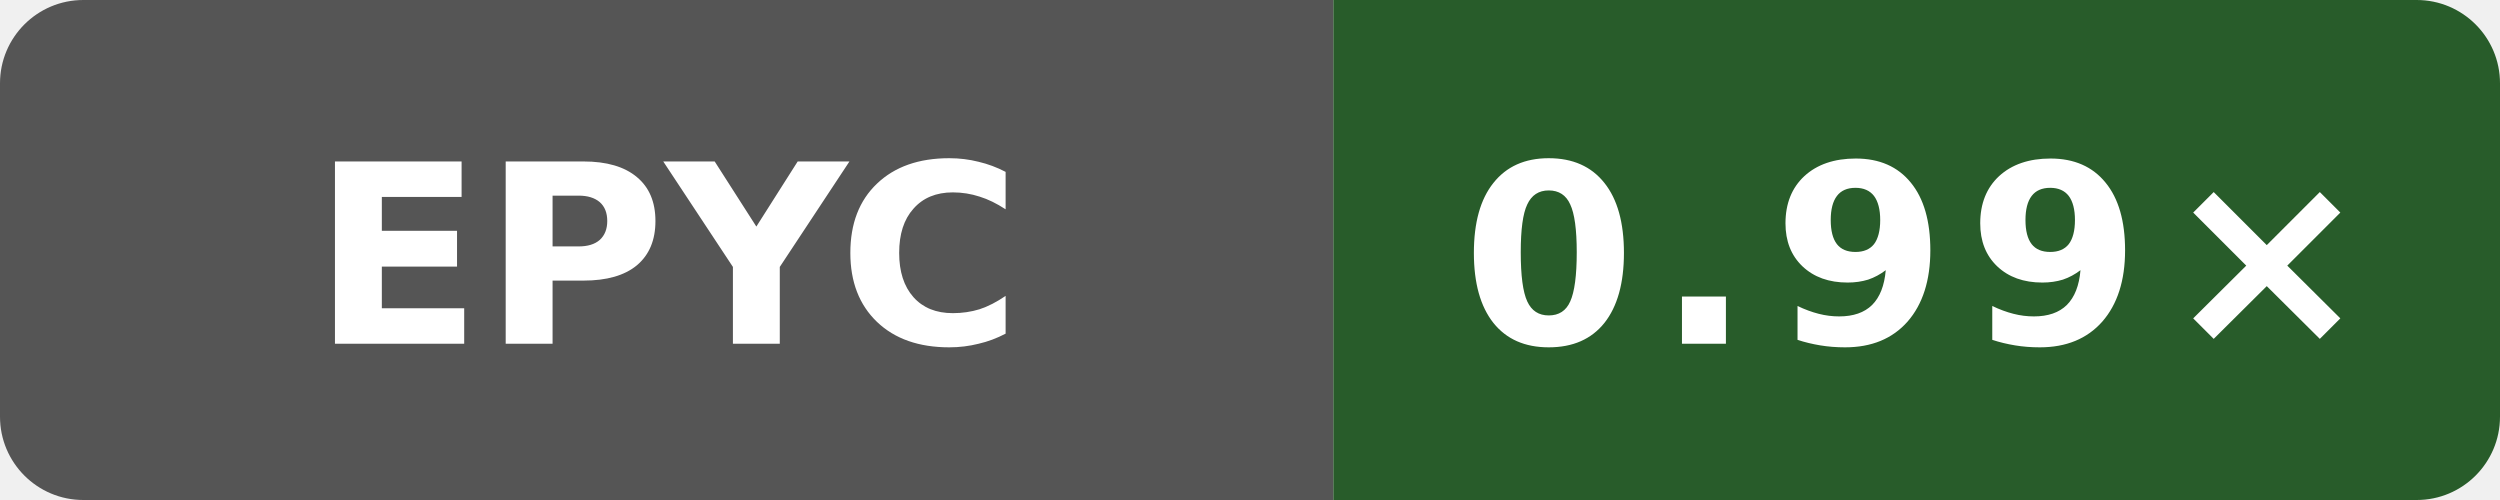
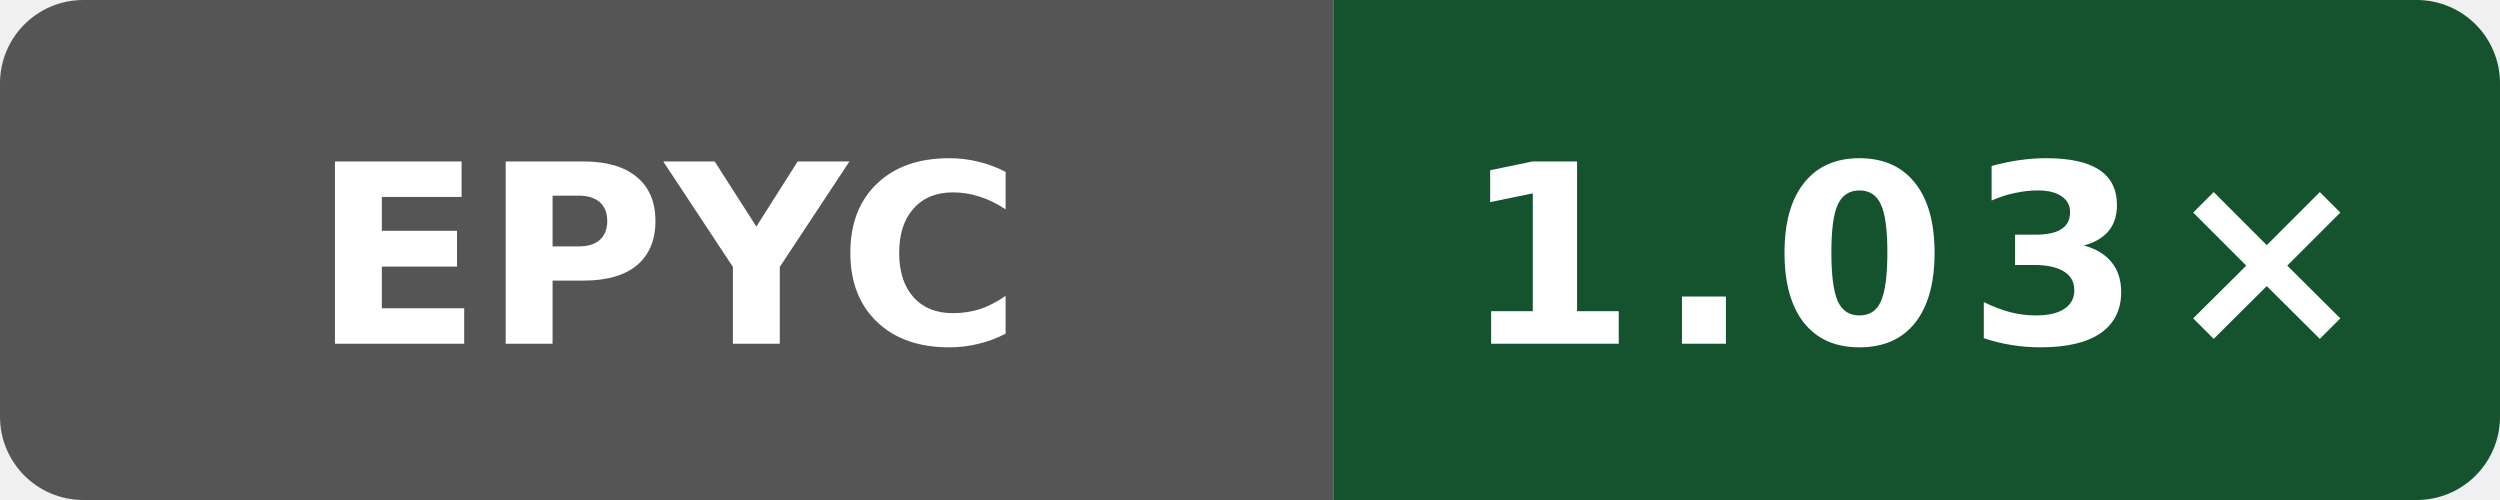
- <svg xmlns="http://www.w3.org/2000/svg" data-original-label="godot runtime-gcc; AMD EPYC 9V74 80-Core Processor; revision a61cb1662752417319c7569bedebe809b6cb0ad5" data-original-message="0.99×" width="120" height="24" viewBox="0 0 120 24" role="img" aria-label="godot runtime-gcc; AMD EPYC 9V74 80-Core Processor; revision a61cb1662752417319c7569bedebe809b6cb0ad5; measured a61cb1662752417319c7569bedebe809b6cb0ad5; 5 commits behind main: 0.99×">
+ <svg xmlns="http://www.w3.org/2000/svg" data-original-label="godot runtime-gcc; AMD EPYC 9V45 96-Core Processor; revision 323a88769fae13042a86c1b993819b966b906ca5" data-original-message="1.03×" width="120" height="24" viewBox="0 0 120 24" role="img" aria-label="godot runtime-gcc; AMD EPYC 9V45 96-Core Processor; revision 323a88769fae13042a86c1b993819b966b906ca5; measured 323a88769fae13042a86c1b993819b966b906ca5; 0 commits behind main: 1.03×">
  <defs>
    <clipPath id="badge">
      <rect width="120" height="24" rx="4" />
    </clipPath>
  </defs>
  <g clip-path="url(#badge)">
    <rect width="64" height="24" fill="#555" />
-     <rect x="64" width="56" height="24" fill="#285c2a" />
+     <rect x="64" width="56" height="24" fill="#14532d" />
  </g>
  <text x="32" y="16.5" fill="#fff" text-anchor="middle" font-family="Verdana,Geneva,DejaVu Sans,sans-serif" font-size="12" font-weight="700" textLength="31" lengthAdjust="spacingAndGlyphs">EPYC</text>
-   <text x="92" y="16.5" fill="#fff" text-anchor="middle" font-family="Verdana,Geneva,DejaVu Sans,sans-serif" font-size="12" font-weight="700" letter-spacing="1" textLength="39" lengthAdjust="spacingAndGlyphs">0.99×</text>
+   <text x="92" y="16.5" fill="#fff" text-anchor="middle" font-family="Verdana,Geneva,DejaVu Sans,sans-serif" font-size="12" font-weight="700" letter-spacing="1" textLength="39" lengthAdjust="spacingAndGlyphs">1.03×</text>
</svg>
